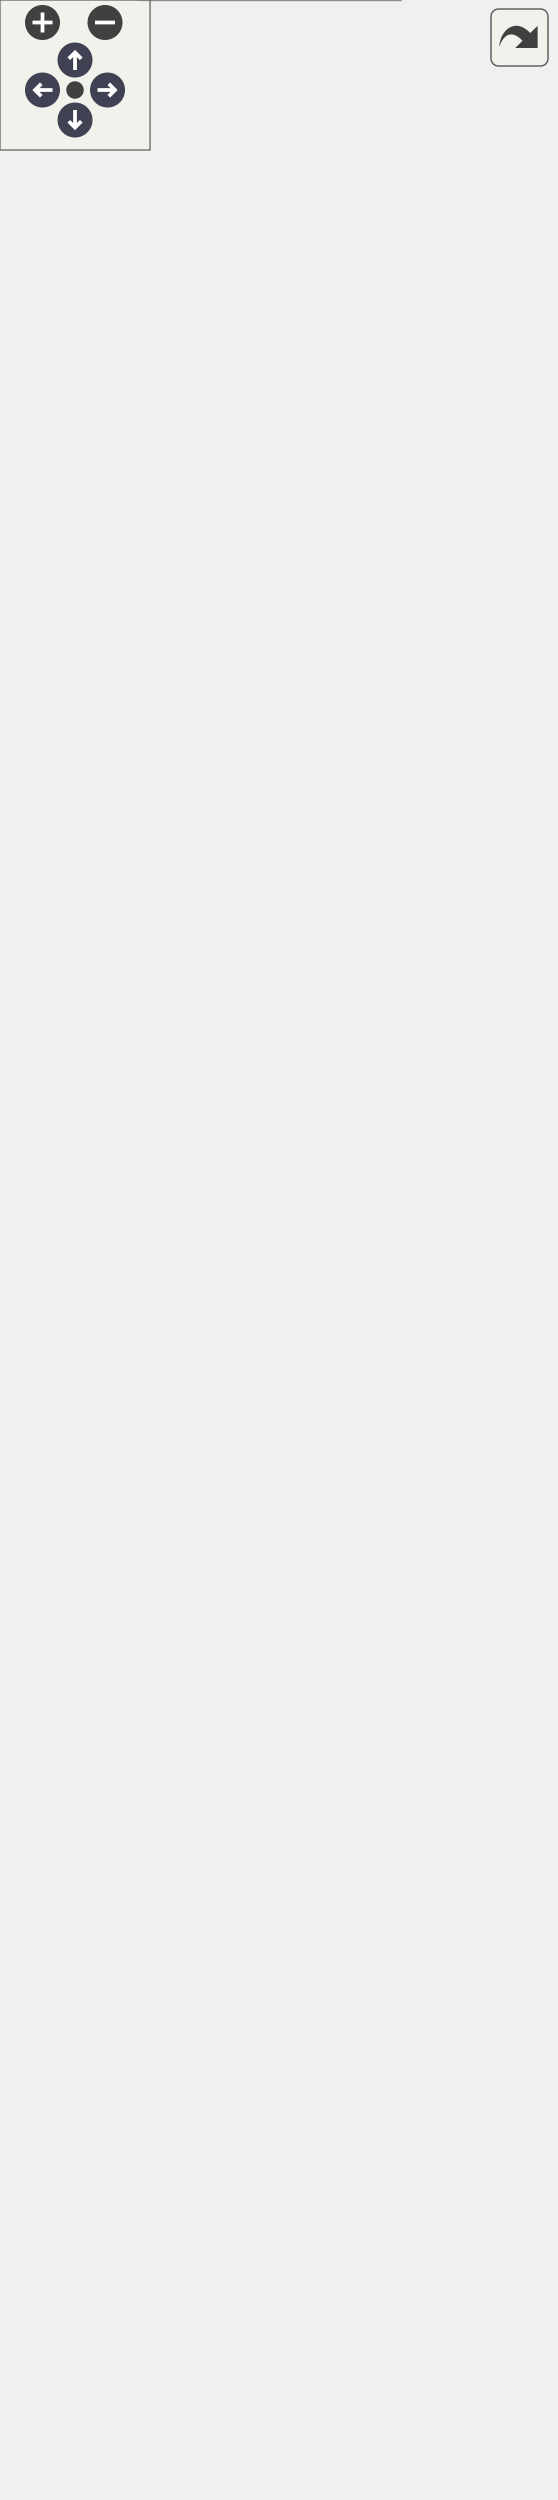
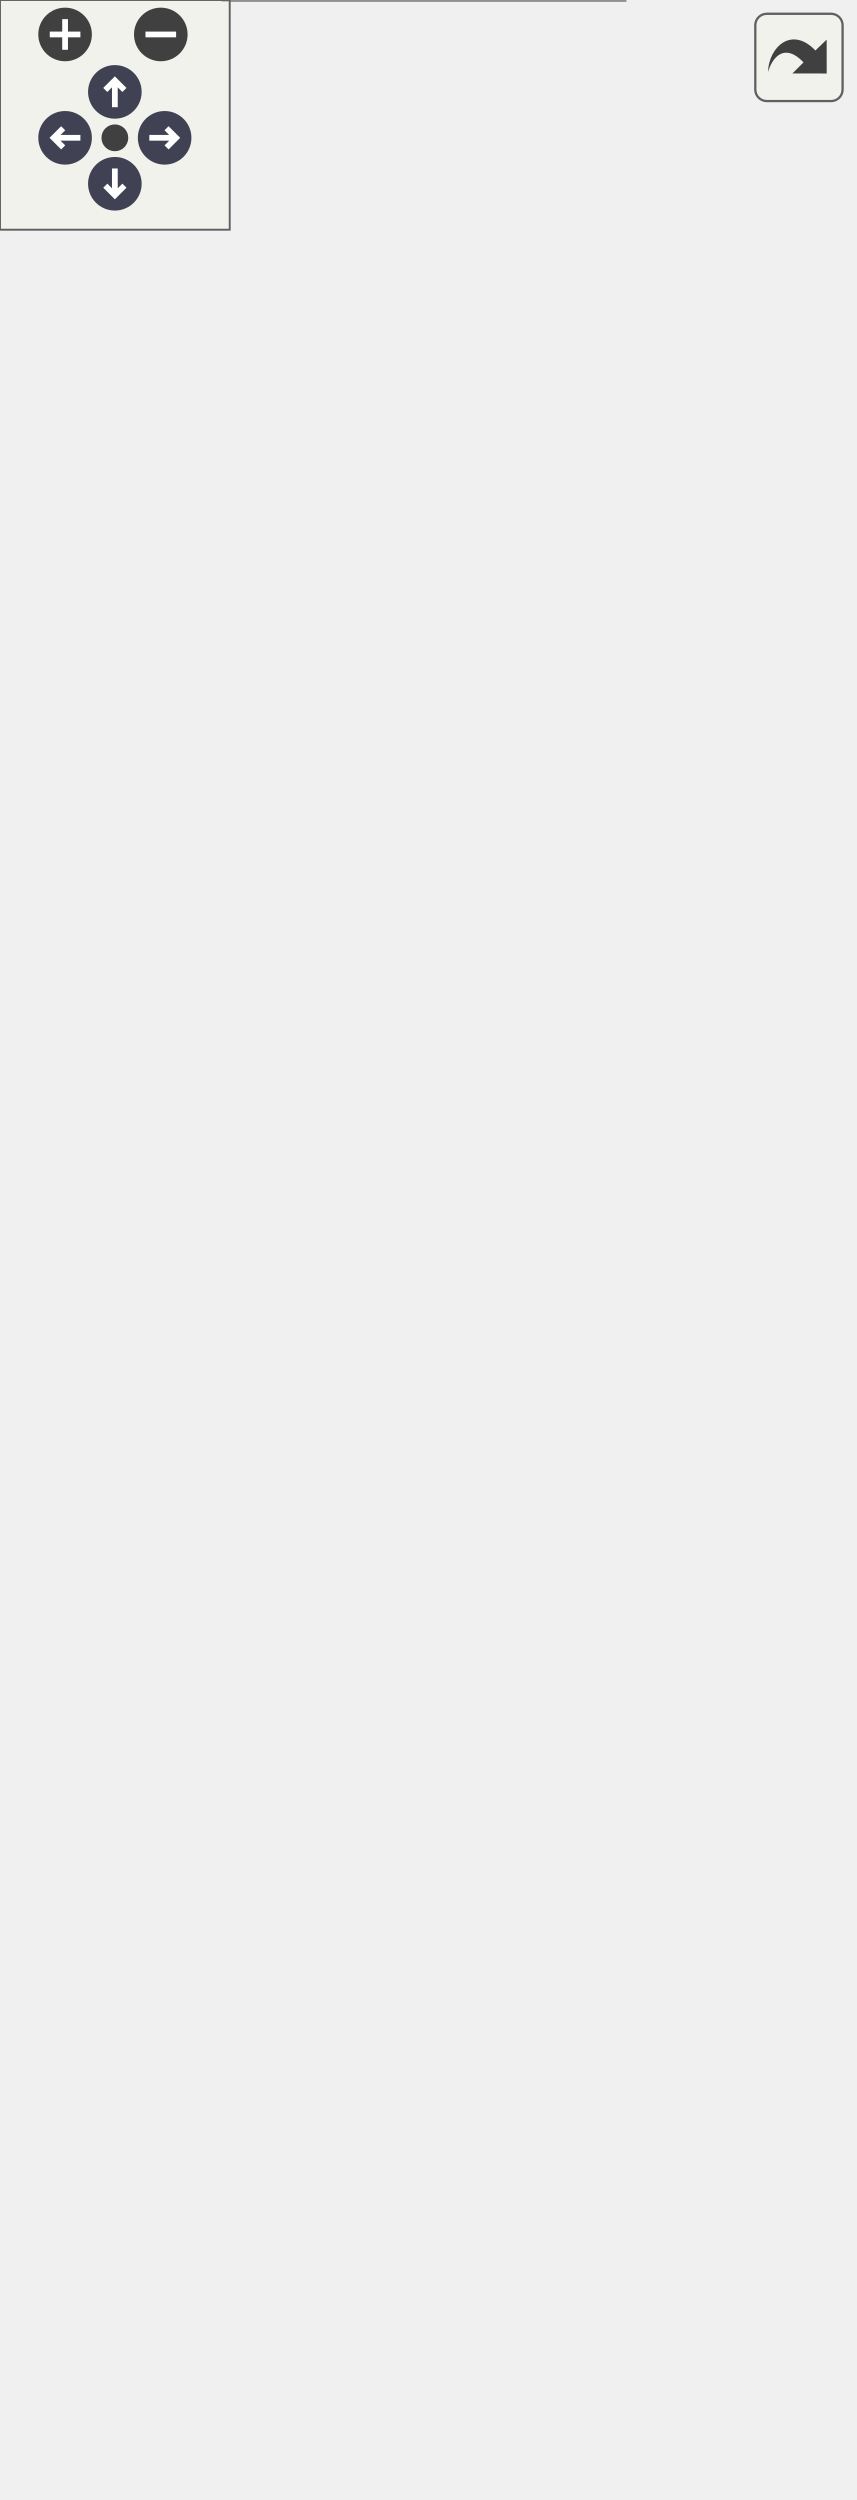
<svg xmlns="http://www.w3.org/2000/svg" xmlns:xlink="http://www.w3.org/1999/xlink" id="main" version="1.1" xml:space="preserve">
  <style type="text/css">
.node, .edge {opacity: 0.7;}
.node.selected, .edge.selected {opacity: 1;}
.edge:hover path { stroke: red; }
.edge:hover polygon { stroke: red; fill: red; }
</style>
  <defs>
    <circle id="rim" cx="0" cy="0" r="7" />
    <circle id="rim2" cx="0" cy="0" r="3.5" />
    <g id="zoomPlus">
      <use xlink:href="#rim" fill="#404040">
        <set attributeName="fill" to="#808080" begin="zoomplus.mouseover" end="zoomplus.mouseout" />
      </use>
      <path d="M-4,0h8M0,-4v8" fill="none" stroke="white" stroke-width="1.5" pointer-events="none" />
    </g>
    <g id="zoomMin">
      <use xlink:href="#rim" fill="#404040">
        <set attributeName="fill" to="#808080" begin="zoomminus.mouseover" end="zoomminus.mouseout" />
      </use>
      <path d="M-4,0h8" fill="none" stroke="white" stroke-width="1.5" pointer-events="none" />
    </g>
    <g id="arrowUp" transform="translate(30 24)">
      <use xlink:href="#rim" />
      <path pointer-events="none" fill="none" stroke="white" stroke-width="1.5" d="M0,-3.0v7 M-2.5,-0.5L0,-3.0L2.5,-0.5" />
    </g>
    <g id="arrowRight" transform="rotate(90) translate(36 -43)">
      <use xlink:href="#rim" />
      <path pointer-events="none" fill="none" stroke="white" stroke-width="1.5" d="M0,-3.0v7 M-2.5,-0.5L0,-3.0L2.5,-0.5" />
    </g>
    <g id="arrowDown" transform="rotate(180) translate(-30 -48)">
      <use xlink:href="#rim" />
      <path pointer-events="none" fill="none" stroke="white" stroke-width="1.5" d="M0,-3.0v7 M-2.5,-0.5L0,-3.0L2.5,-0.5" />
    </g>
    <g id="arrowLeft" transform="rotate(270) translate(-36 17)">
      <use xlink:href="#rim" />
      <path pointer-events="none" fill="none" stroke="white" stroke-width="1.5" d="M0,-3.0v7 M-2.5,-0.5L0,-3.0L2.5,-0.5" />
    </g>
    <g id="resetDef">
      <use xlink:href="#rim2" fill="#404040">
        <set attributeName="fill" to="#808080" begin="reset.mouseover" end="reset.mouseout" />
      </use>
    </g>
  </defs>
  <svg id="graph" class="graph">
    <g id="viewport">
      <g id="Node000001" class="node">
        <g id="a_Node000001">
          <a xlink:title="Strongly typed matrix.">
-             <polygon fill="#999999" stroke="none" points="160.12,-819.5 55.38,-819.5 55.38,0 160.12,0 160.12,-819.5" />
-             <text text-anchor="start" x="59.38" y="-806" font-family="Helvetica,sans-Serif" font-size="10.00">fcarouge::typed_matrix</text>
-             <text text-anchor="start" x="59.38" y="-794.75" font-family="Helvetica,sans-Serif" font-size="10.00">&lt; Matrix, RowIndexes,</text>
-             <text text-anchor="start" x="69.12" y="-783.5" font-family="Helvetica,sans-Serif" font-size="10.00"> ColumnIndexes &gt;</text>
-             <text text-anchor="start" x="106.25" y="-768.25" font-family="Helvetica,sans-Serif" font-size="10.00"> </text>
-             <text text-anchor="start" x="63.62" y="-753" font-family="Helvetica,sans-Serif" font-size="10.00">+</text>
-             <text text-anchor="start" x="77.88" y="-753" font-family="Helvetica,sans-Serif" font-size="10.00">~typed_matrix()</text>
-             <text text-anchor="start" x="63.62" y="-737.75" font-family="Helvetica,sans-Serif" font-size="10.00">+</text>
-             <text text-anchor="start" x="77.88" y="-737.75" font-family="Helvetica,sans-Serif" font-size="10.00">typed_matrix()</text>
-             <text text-anchor="start" x="63.62" y="-722.5" font-family="Helvetica,sans-Serif" font-size="10.00">+</text>
-             <text text-anchor="start" x="77.88" y="-722.5" font-family="Helvetica,sans-Serif" font-size="10.00">typed_matrix()</text>
-             <text text-anchor="start" x="63.62" y="-707.25" font-family="Helvetica,sans-Serif" font-size="10.00">+</text>
-             <text text-anchor="start" x="77.88" y="-707.25" font-family="Helvetica,sans-Serif" font-size="10.00">operator=()</text>
-             <text text-anchor="start" x="63.62" y="-692" font-family="Helvetica,sans-Serif" font-size="10.00">+</text>
-             <text text-anchor="start" x="77.88" y="-692" font-family="Helvetica,sans-Serif" font-size="10.00">typed_matrix()</text>
-             <text text-anchor="start" x="63.62" y="-676.75" font-family="Helvetica,sans-Serif" font-size="10.00">+</text>
-             <text text-anchor="start" x="77.88" y="-676.75" font-family="Helvetica,sans-Serif" font-size="10.00">operator=()</text>
-             <text text-anchor="start" x="63.62" y="-661.5" font-family="Helvetica,sans-Serif" font-size="10.00">+</text>
-             <text text-anchor="start" x="77.88" y="-661.5" font-family="Helvetica,sans-Serif" font-size="10.00">typed_matrix()</text>
-             <text text-anchor="start" x="63.62" y="-646.25" font-family="Helvetica,sans-Serif" font-size="10.00">+</text>
-             <text text-anchor="start" x="77.88" y="-646.25" font-family="Helvetica,sans-Serif" font-size="10.00">typed_matrix()</text>
-             <text text-anchor="start" x="63.62" y="-631" font-family="Helvetica,sans-Serif" font-size="10.00">+</text>
-             <text text-anchor="start" x="77.88" y="-631" font-family="Helvetica,sans-Serif" font-size="10.00">typed_matrix()</text>
-             <text text-anchor="start" x="63.62" y="-615.75" font-family="Helvetica,sans-Serif" font-size="10.00">+</text>
-             <text text-anchor="start" x="77.88" y="-615.75" font-family="Helvetica,sans-Serif" font-size="10.00">typed_matrix()</text>
-             <text text-anchor="start" x="63.62" y="-600.5" font-family="Helvetica,sans-Serif" font-size="10.00">+</text>
-             <text text-anchor="start" x="77.88" y="-600.5" font-family="Helvetica,sans-Serif" font-size="10.00">typed_matrix()</text>
-             <text text-anchor="start" x="63.62" y="-585.25" font-family="Helvetica,sans-Serif" font-size="10.00">+</text>
-             <text text-anchor="start" x="77.88" y="-585.25" font-family="Helvetica,sans-Serif" font-size="10.00">typed_matrix()</text>
-             <text text-anchor="start" x="63.62" y="-570" font-family="Helvetica,sans-Serif" font-size="10.00">+</text>
-             <text text-anchor="start" x="77.88" y="-570" font-family="Helvetica,sans-Serif" font-size="10.00">typed_matrix()</text>
-             <text text-anchor="start" x="63.62" y="-554.75" font-family="Helvetica,sans-Serif" font-size="10.00">+</text>
-             <text text-anchor="start" x="77.88" y="-554.75" font-family="Helvetica,sans-Serif" font-size="10.00">explicit()</text>
-             <text text-anchor="start" x="63.62" y="-539.5" font-family="Helvetica,sans-Serif" font-size="10.00">+</text>
-             <text text-anchor="start" x="77.88" y="-539.5" font-family="Helvetica,sans-Serif" font-size="10.00">operator[]()</text>
-             <text text-anchor="start" x="63.62" y="-524.25" font-family="Helvetica,sans-Serif" font-size="10.00">+</text>
-             <text text-anchor="start" x="77.88" y="-524.25" font-family="Helvetica,sans-Serif" font-size="10.00">operator[]()</text>
-             <text text-anchor="start" x="63.62" y="-509" font-family="Helvetica,sans-Serif" font-size="10.00">+</text>
-             <text text-anchor="start" x="77.88" y="-509" font-family="Helvetica,sans-Serif" font-size="10.00">operator()()</text>
-             <text text-anchor="start" x="63.62" y="-493.75" font-family="Helvetica,sans-Serif" font-size="10.00">+</text>
-             <text text-anchor="start" x="77.88" y="-493.75" font-family="Helvetica,sans-Serif" font-size="10.00">operator()()</text>
-             <text text-anchor="start" x="63.62" y="-478.5" font-family="Helvetica,sans-Serif" font-size="10.00">+</text>
-             <text text-anchor="start" x="77.88" y="-478.5" font-family="Helvetica,sans-Serif" font-size="10.00">at()</text>
-             <text text-anchor="start" x="63.62" y="-463.25" font-family="Helvetica,sans-Serif" font-size="10.00">+</text>
-             <text text-anchor="start" x="77.88" y="-463.25" font-family="Helvetica,sans-Serif" font-size="10.00">at()</text>
-             <text text-anchor="start" x="63.62" y="-448" font-family="Helvetica,sans-Serif" font-size="10.00">+</text>
-             <text text-anchor="start" x="77.88" y="-448" font-family="Helvetica,sans-Serif" font-size="10.00">at()</text>
-             <text text-anchor="start" x="63.62" y="-432.75" font-family="Helvetica,sans-Serif" font-size="10.00">+</text>
-             <text text-anchor="start" x="77.88" y="-432.75" font-family="Helvetica,sans-Serif" font-size="10.00">at()</text>
-             <text text-anchor="start" x="63.62" y="-417.5" font-family="Helvetica,sans-Serif" font-size="10.00">+</text>
-             <text text-anchor="start" x="77.88" y="-417.5" font-family="Helvetica,sans-Serif" font-size="10.00">data()</text>
-             <text text-anchor="start" x="64.75" y="-402.25" font-family="Helvetica,sans-Serif" font-size="10.00">*</text>
-             <text text-anchor="start" x="77.88" y="-402.25" font-family="Helvetica,sans-Serif" font-size="10.00">underlying</text>
-             <text text-anchor="start" x="64.75" y="-387" font-family="Helvetica,sans-Serif" font-size="10.00">*</text>
-             <text text-anchor="start" x="77.88" y="-387" font-family="Helvetica,sans-Serif" font-size="10.00">row_indexes</text>
-             <text text-anchor="start" x="64.75" y="-371.75" font-family="Helvetica,sans-Serif" font-size="10.00">*</text>
-             <text text-anchor="start" x="77.88" y="-371.75" font-family="Helvetica,sans-Serif" font-size="10.00">column_indexes</text>
-             <text text-anchor="start" x="64.75" y="-356.5" font-family="Helvetica,sans-Serif" font-size="10.00">*</text>
-             <text text-anchor="start" x="77.88" y="-356.5" font-family="Helvetica,sans-Serif" font-size="10.00">element</text>
-             <text text-anchor="start" x="64.75" y="-341.25" font-family="Helvetica,sans-Serif" font-size="10.00">*</text>
-             <text text-anchor="start" x="77.88" y="-341.25" font-family="Helvetica,sans-Serif" font-size="10.00">~typed_matrix()</text>
-             <text text-anchor="start" x="64.75" y="-326" font-family="Helvetica,sans-Serif" font-size="10.00">*</text>
-             <text text-anchor="start" x="77.88" y="-326" font-family="Helvetica,sans-Serif" font-size="10.00">typed_matrix()</text>
-             <text text-anchor="start" x="64.75" y="-310.75" font-family="Helvetica,sans-Serif" font-size="10.00">*</text>
-             <text text-anchor="start" x="77.88" y="-310.75" font-family="Helvetica,sans-Serif" font-size="10.00">typed_matrix()</text>
-             <text text-anchor="start" x="64.75" y="-295.5" font-family="Helvetica,sans-Serif" font-size="10.00">*</text>
-             <text text-anchor="start" x="77.88" y="-295.5" font-family="Helvetica,sans-Serif" font-size="10.00">operator=()</text>
-             <text text-anchor="start" x="64.75" y="-280.25" font-family="Helvetica,sans-Serif" font-size="10.00">*</text>
-             <text text-anchor="start" x="77.88" y="-280.25" font-family="Helvetica,sans-Serif" font-size="10.00">typed_matrix()</text>
-             <text text-anchor="start" x="64.75" y="-265" font-family="Helvetica,sans-Serif" font-size="10.00">*</text>
-             <text text-anchor="start" x="77.88" y="-265" font-family="Helvetica,sans-Serif" font-size="10.00">operator=()</text>
-             <text text-anchor="start" x="64.75" y="-249.75" font-family="Helvetica,sans-Serif" font-size="10.00">*</text>
-             <text text-anchor="start" x="77.88" y="-249.75" font-family="Helvetica,sans-Serif" font-size="10.00">typed_matrix()</text>
-             <text text-anchor="start" x="64.75" y="-234.5" font-family="Helvetica,sans-Serif" font-size="10.00">*</text>
-             <text text-anchor="start" x="77.88" y="-234.5" font-family="Helvetica,sans-Serif" font-size="10.00">typed_matrix()</text>
-             <text text-anchor="start" x="64.75" y="-219.25" font-family="Helvetica,sans-Serif" font-size="10.00">*</text>
-             <text text-anchor="start" x="77.88" y="-219.25" font-family="Helvetica,sans-Serif" font-size="10.00">typed_matrix()</text>
-             <text text-anchor="start" x="64.75" y="-204" font-family="Helvetica,sans-Serif" font-size="10.00">*</text>
-             <text text-anchor="start" x="77.88" y="-204" font-family="Helvetica,sans-Serif" font-size="10.00">typed_matrix()</text>
-             <text text-anchor="start" x="64.75" y="-188.75" font-family="Helvetica,sans-Serif" font-size="10.00">*</text>
-             <text text-anchor="start" x="77.88" y="-188.75" font-family="Helvetica,sans-Serif" font-size="10.00">typed_matrix()</text>
-             <text text-anchor="start" x="64.75" y="-173.5" font-family="Helvetica,sans-Serif" font-size="10.00">*</text>
-             <text text-anchor="start" x="77.88" y="-173.5" font-family="Helvetica,sans-Serif" font-size="10.00">typed_matrix()</text>
-             <text text-anchor="start" x="64.75" y="-158.25" font-family="Helvetica,sans-Serif" font-size="10.00">*</text>
-             <text text-anchor="start" x="77.88" y="-158.25" font-family="Helvetica,sans-Serif" font-size="10.00">typed_matrix()</text>
-             <text text-anchor="start" x="64.75" y="-143" font-family="Helvetica,sans-Serif" font-size="10.00">*</text>
-             <text text-anchor="start" x="77.88" y="-143" font-family="Helvetica,sans-Serif" font-size="10.00">explicit()</text>
-             <text text-anchor="start" x="64.75" y="-127.75" font-family="Helvetica,sans-Serif" font-size="10.00">*</text>
-             <text text-anchor="start" x="77.88" y="-127.75" font-family="Helvetica,sans-Serif" font-size="10.00">operator[]()</text>
-             <text text-anchor="start" x="64.75" y="-112.5" font-family="Helvetica,sans-Serif" font-size="10.00">*</text>
-             <text text-anchor="start" x="77.88" y="-112.5" font-family="Helvetica,sans-Serif" font-size="10.00">operator[]()</text>
-             <text text-anchor="start" x="64.75" y="-97.25" font-family="Helvetica,sans-Serif" font-size="10.00">*</text>
-             <text text-anchor="start" x="77.88" y="-97.25" font-family="Helvetica,sans-Serif" font-size="10.00">operator()()</text>
-             <text text-anchor="start" x="64.75" y="-82" font-family="Helvetica,sans-Serif" font-size="10.00">*</text>
-             <text text-anchor="start" x="77.88" y="-82" font-family="Helvetica,sans-Serif" font-size="10.00">operator()()</text>
-             <text text-anchor="start" x="64.75" y="-66.75" font-family="Helvetica,sans-Serif" font-size="10.00">*</text>
-             <text text-anchor="start" x="77.88" y="-66.75" font-family="Helvetica,sans-Serif" font-size="10.00">at()</text>
-             <text text-anchor="start" x="64.75" y="-51.5" font-family="Helvetica,sans-Serif" font-size="10.00">*</text>
-             <text text-anchor="start" x="77.88" y="-51.5" font-family="Helvetica,sans-Serif" font-size="10.00">at()</text>
-             <text text-anchor="start" x="64.75" y="-36.25" font-family="Helvetica,sans-Serif" font-size="10.00">*</text>
-             <text text-anchor="start" x="77.88" y="-36.25" font-family="Helvetica,sans-Serif" font-size="10.00">at()</text>
-             <text text-anchor="start" x="64.75" y="-21" font-family="Helvetica,sans-Serif" font-size="10.00">*</text>
-             <text text-anchor="start" x="77.88" y="-21" font-family="Helvetica,sans-Serif" font-size="10.00">at()</text>
-             <text text-anchor="start" x="64.75" y="-5.75" font-family="Helvetica,sans-Serif" font-size="10.00">*</text>
-             <text text-anchor="start" x="77.88" y="-5.75" font-family="Helvetica,sans-Serif" font-size="10.00">data()</text>
-             <polygon fill="#666666" stroke="#666666" points="55.38,-779.75 55.38,-779.75 160.12,-779.75 160.12,-779.75 55.38,-779.75" />
-             <polygon fill="#666666" stroke="#666666" points="55.38,-764.5 55.38,-764.5 160.12,-764.5 160.12,-764.5 55.38,-764.5" />
-             <polygon fill="none" stroke="#666666" points="55.38,0 55.38,-819.5 160.12,-819.5 160.12,0 55.38,0" />
+             <polygon fill="#999999" stroke="none" points="163.12,-484 58.38,-484 58.38,0 163.12,0 163.12,-484" />
+             <text text-anchor="start" x="62.38" y="-470.5" font-family="Helvetica,sans-Serif" font-size="10.00">fcarouge::typed_matrix</text>
+             <text text-anchor="start" x="62.38" y="-459.25" font-family="Helvetica,sans-Serif" font-size="10.00">&lt; Matrix, RowIndexes,</text>
+             <text text-anchor="start" x="72.12" y="-448" font-family="Helvetica,sans-Serif" font-size="10.00"> ColumnIndexes &gt;</text>
+             <text text-anchor="start" x="109.25" y="-432.75" font-family="Helvetica,sans-Serif" font-size="10.00"> </text>
+             <text text-anchor="start" x="67.19" y="-417.5" font-family="Helvetica,sans-Serif" font-size="10.00">*</text>
+             <text text-anchor="start" x="79.75" y="-417.5" font-family="Helvetica,sans-Serif" font-size="10.00">underlying</text>
+             <text text-anchor="start" x="67.19" y="-402.25" font-family="Helvetica,sans-Serif" font-size="10.00">*</text>
+             <text text-anchor="start" x="79.75" y="-402.25" font-family="Helvetica,sans-Serif" font-size="10.00">row_indexes</text>
+             <text text-anchor="start" x="67.19" y="-387" font-family="Helvetica,sans-Serif" font-size="10.00">*</text>
+             <text text-anchor="start" x="79.75" y="-387" font-family="Helvetica,sans-Serif" font-size="10.00">column_indexes</text>
+             <text text-anchor="start" x="67.19" y="-371.75" font-family="Helvetica,sans-Serif" font-size="10.00">*</text>
+             <text text-anchor="start" x="79.75" y="-371.75" font-family="Helvetica,sans-Serif" font-size="10.00">element</text>
+             <text text-anchor="start" x="67.19" y="-356.5" font-family="Helvetica,sans-Serif" font-size="10.00">*</text>
+             <text text-anchor="start" x="79.75" y="-356.5" font-family="Helvetica,sans-Serif" font-size="10.00">~typed_matrix()</text>
+             <text text-anchor="start" x="67.19" y="-341.25" font-family="Helvetica,sans-Serif" font-size="10.00">*</text>
+             <text text-anchor="start" x="79.75" y="-341.25" font-family="Helvetica,sans-Serif" font-size="10.00">typed_matrix()</text>
+             <text text-anchor="start" x="67.19" y="-326" font-family="Helvetica,sans-Serif" font-size="10.00">*</text>
+             <text text-anchor="start" x="79.75" y="-326" font-family="Helvetica,sans-Serif" font-size="10.00">typed_matrix()</text>
+             <text text-anchor="start" x="67.19" y="-310.75" font-family="Helvetica,sans-Serif" font-size="10.00">*</text>
+             <text text-anchor="start" x="79.75" y="-310.75" font-family="Helvetica,sans-Serif" font-size="10.00">operator=()</text>
+             <text text-anchor="start" x="67.19" y="-295.5" font-family="Helvetica,sans-Serif" font-size="10.00">*</text>
+             <text text-anchor="start" x="79.75" y="-295.5" font-family="Helvetica,sans-Serif" font-size="10.00">typed_matrix()</text>
+             <text text-anchor="start" x="67.19" y="-280.25" font-family="Helvetica,sans-Serif" font-size="10.00">*</text>
+             <text text-anchor="start" x="79.75" y="-280.25" font-family="Helvetica,sans-Serif" font-size="10.00">operator=()</text>
+             <text text-anchor="start" x="67.19" y="-265" font-family="Helvetica,sans-Serif" font-size="10.00">*</text>
+             <text text-anchor="start" x="79.75" y="-265" font-family="Helvetica,sans-Serif" font-size="10.00">typed_matrix()</text>
+             <text text-anchor="start" x="67.19" y="-249.75" font-family="Helvetica,sans-Serif" font-size="10.00">*</text>
+             <text text-anchor="start" x="79.75" y="-249.75" font-family="Helvetica,sans-Serif" font-size="10.00">typed_matrix()</text>
+             <text text-anchor="start" x="67.19" y="-234.5" font-family="Helvetica,sans-Serif" font-size="10.00">*</text>
+             <text text-anchor="start" x="79.75" y="-234.5" font-family="Helvetica,sans-Serif" font-size="10.00">typed_matrix()</text>
+             <text text-anchor="start" x="67.19" y="-219.25" font-family="Helvetica,sans-Serif" font-size="10.00">*</text>
+             <text text-anchor="start" x="79.75" y="-219.25" font-family="Helvetica,sans-Serif" font-size="10.00">typed_matrix()</text>
+             <text text-anchor="start" x="67.19" y="-204" font-family="Helvetica,sans-Serif" font-size="10.00">*</text>
+             <text text-anchor="start" x="79.75" y="-204" font-family="Helvetica,sans-Serif" font-size="10.00">typed_matrix()</text>
+             <text text-anchor="start" x="67.19" y="-188.75" font-family="Helvetica,sans-Serif" font-size="10.00">*</text>
+             <text text-anchor="start" x="79.75" y="-188.75" font-family="Helvetica,sans-Serif" font-size="10.00">typed_matrix()</text>
+             <text text-anchor="start" x="67.19" y="-173.5" font-family="Helvetica,sans-Serif" font-size="10.00">*</text>
+             <text text-anchor="start" x="79.75" y="-173.5" font-family="Helvetica,sans-Serif" font-size="10.00">typed_matrix()</text>
+             <text text-anchor="start" x="67.19" y="-158.25" font-family="Helvetica,sans-Serif" font-size="10.00">*</text>
+             <text text-anchor="start" x="79.75" y="-158.25" font-family="Helvetica,sans-Serif" font-size="10.00">typed_matrix()</text>
+             <text text-anchor="start" x="67.19" y="-143" font-family="Helvetica,sans-Serif" font-size="10.00">*</text>
+             <text text-anchor="start" x="79.75" y="-143" font-family="Helvetica,sans-Serif" font-size="10.00">explicit()</text>
+             <text text-anchor="start" x="67.19" y="-127.75" font-family="Helvetica,sans-Serif" font-size="10.00">*</text>
+             <text text-anchor="start" x="79.75" y="-127.75" font-family="Helvetica,sans-Serif" font-size="10.00">operator[]()</text>
+             <text text-anchor="start" x="67.19" y="-112.5" font-family="Helvetica,sans-Serif" font-size="10.00">*</text>
+             <text text-anchor="start" x="79.75" y="-112.5" font-family="Helvetica,sans-Serif" font-size="10.00">operator[]()</text>
+             <text text-anchor="start" x="67.19" y="-97.25" font-family="Helvetica,sans-Serif" font-size="10.00">*</text>
+             <text text-anchor="start" x="79.75" y="-97.25" font-family="Helvetica,sans-Serif" font-size="10.00">operator()()</text>
+             <text text-anchor="start" x="67.19" y="-82" font-family="Helvetica,sans-Serif" font-size="10.00">*</text>
+             <text text-anchor="start" x="79.75" y="-82" font-family="Helvetica,sans-Serif" font-size="10.00">operator()()</text>
+             <text text-anchor="start" x="67.19" y="-66.75" font-family="Helvetica,sans-Serif" font-size="10.00">*</text>
+             <text text-anchor="start" x="79.75" y="-66.75" font-family="Helvetica,sans-Serif" font-size="10.00">at()</text>
+             <text text-anchor="start" x="67.19" y="-51.5" font-family="Helvetica,sans-Serif" font-size="10.00">*</text>
+             <text text-anchor="start" x="79.75" y="-51.5" font-family="Helvetica,sans-Serif" font-size="10.00">at()</text>
+             <text text-anchor="start" x="67.19" y="-36.25" font-family="Helvetica,sans-Serif" font-size="10.00">*</text>
+             <text text-anchor="start" x="79.75" y="-36.25" font-family="Helvetica,sans-Serif" font-size="10.00">at()</text>
+             <text text-anchor="start" x="67.19" y="-21" font-family="Helvetica,sans-Serif" font-size="10.00">*</text>
+             <text text-anchor="start" x="79.75" y="-21" font-family="Helvetica,sans-Serif" font-size="10.00">at()</text>
+             <text text-anchor="start" x="67.19" y="-5.75" font-family="Helvetica,sans-Serif" font-size="10.00">*</text>
+             <text text-anchor="start" x="79.75" y="-5.75" font-family="Helvetica,sans-Serif" font-size="10.00">data()</text>
+             <polygon fill="#666666" stroke="#666666" points="58.38,-444.25 58.38,-444.25 163.12,-444.25 163.12,-444.25 58.38,-444.25" />
+             <polygon fill="#666666" stroke="#666666" points="58.38,-429 58.38,-429 163.12,-429 163.12,-429 58.38,-429" />
+             <polygon fill="none" stroke="#666666" points="58.38,0 58.38,-484 163.12,-484 163.12,0 58.38,0" />
          </a>
        </g>
      </g>
      <g id="Node000002" class="node">
        <g id="a_Node000002">
          <a xlink:title=" ">
-             <polygon fill="white" stroke="none" points="33.5,-933.38 0,-933.38 0,-883.62 33.5,-883.62 33.5,-933.38" />
-             <text text-anchor="start" x="4" y="-919.88" font-family="Helvetica,sans-Serif" font-size="10.00">size_t</text>
-             <text text-anchor="start" x="15.25" y="-904.62" font-family="Helvetica,sans-Serif" font-size="10.00"> </text>
-             <text text-anchor="start" x="15.25" y="-889.38" font-family="Helvetica,sans-Serif" font-size="10.00"> </text>
-             <polygon fill="#666666" stroke="#666666" points="0,-916.12 0,-916.12 33.5,-916.12 33.5,-916.12 0,-916.12" />
-             <polygon fill="#666666" stroke="#666666" points="0,-900.88 0,-900.88 33.5,-900.88 33.5,-900.88 0,-900.88" />
-             <polygon fill="none" stroke="#666666" points="0,-883.62 0,-933.38 33.5,-933.38 33.5,-883.62 0,-883.62" />
+             <polygon fill="white" stroke="none" points="33.5,-592.25 0,-592.25 0,-542.5 33.5,-542.5 33.5,-592.25" />
+             <text text-anchor="start" x="4" y="-578.75" font-family="Helvetica,sans-Serif" font-size="10.00">size_t</text>
+             <text text-anchor="start" x="15.25" y="-563.5" font-family="Helvetica,sans-Serif" font-size="10.00"> </text>
+             <text text-anchor="start" x="15.25" y="-548.25" font-family="Helvetica,sans-Serif" font-size="10.00"> </text>
+             <polygon fill="#666666" stroke="#666666" points="0,-575 0,-575 33.5,-575 33.5,-575 0,-575" />
+             <polygon fill="#666666" stroke="#666666" points="0,-559.75 0,-559.75 33.5,-559.75 33.5,-559.75 0,-559.75" />
+             <polygon fill="none" stroke="#666666" points="0,-542.5 0,-592.25 33.5,-592.25 33.5,-542.5 0,-542.5" />
          </a>
        </g>
      </g>
      <g id="edge1_Node000001_Node000002" class="edge">
        <g id="a_edge1_Node000001_Node000002">
          <a xlink:title=" ">
-             <path fill="none" stroke="#63b8ff" d="M21.08,-883.87C27.34,-849.7 39.65,-782.49 53.08,-709.2" />
-             <polygon fill="none" stroke="#63b8ff" points="53.09,-709.12 50.24,-702.5 55.25,-697.32 58.11,-703.94 53.09,-709.12" />
-           </a>
-         </g>
-         <text text-anchor="middle" x="50.53" y="-850.5" font-family="Helvetica,sans-Serif" font-size="10.00" fill="grey"> +columns</text>
-         <text text-anchor="middle" x="50.53" y="-839.25" font-family="Helvetica,sans-Serif" font-size="10.00" fill="grey">+rows</text>
+             <path fill="none" stroke="#63b8ff" d="M23.66,-542.6C30.7,-518.38 42.33,-478.38 54.83,-435.36" />
+             <polygon fill="none" stroke="#63b8ff" points="54.87,-435.25 52.7,-428.37 58.22,-423.72 60.38,-430.6 54.87,-435.25" />
+           </a>
+         </g>
+         <text text-anchor="middle" x="57.23" y="-515" font-family="Helvetica,sans-Serif" font-size="10.00" fill="grey"> +columns</text>
+         <text text-anchor="middle" x="57.23" y="-503.75" font-family="Helvetica,sans-Serif" font-size="10.00" fill="grey">+rows</text>
      </g>
      <g id="Node000003" class="node">
        <g id="a_Node000003">
          <a xlink:title=" ">
-             <polygon fill="white" stroke="none" points="164.25,-939 51.25,-939 51.25,-878 164.25,-878 164.25,-939" />
-             <text text-anchor="start" x="55.25" y="-925.5" font-family="Helvetica,sans-Serif" font-size="10.00">static constexpr element</text>
-             <text text-anchor="start" x="63.88" y="-914.25" font-family="Helvetica,sans-Serif" font-size="10.00">_caster&lt; To, From &gt;</text>
-             <text text-anchor="start" x="106.25" y="-899" font-family="Helvetica,sans-Serif" font-size="10.00"> </text>
-             <text text-anchor="start" x="106.25" y="-883.75" font-family="Helvetica,sans-Serif" font-size="10.00"> </text>
-             <polygon fill="#666666" stroke="#666666" points="51.25,-910.5 51.25,-910.5 164.25,-910.5 164.25,-910.5 51.25,-910.5" />
-             <polygon fill="#666666" stroke="#666666" points="51.25,-895.25 51.25,-895.25 164.25,-895.25 164.25,-895.25 51.25,-895.25" />
-             <polygon fill="none" stroke="#666666" points="51.25,-878 51.25,-939 164.25,-939 164.25,-878 51.25,-878" />
+             <polygon fill="white" stroke="none" points="169.88,-592.25 51.62,-592.25 51.62,-542.5 169.88,-542.5 169.88,-592.25" />
+             <text text-anchor="start" x="55.62" y="-578.75" font-family="Helvetica,sans-Serif" font-size="10.00">constexpr &amp;&amp;this auto &amp;&amp;</text>
+             <text text-anchor="start" x="109.25" y="-563.5" font-family="Helvetica,sans-Serif" font-size="10.00"> </text>
+             <text text-anchor="start" x="109.25" y="-548.25" font-family="Helvetica,sans-Serif" font-size="10.00"> </text>
+             <polygon fill="#666666" stroke="#666666" points="51.62,-575 51.62,-575 169.88,-575 169.88,-575 51.62,-575" />
+             <polygon fill="#666666" stroke="#666666" points="51.62,-559.75 51.62,-559.75 169.88,-559.75 169.88,-559.75 51.62,-559.75" />
+             <polygon fill="none" stroke="#666666" points="51.62,-542.5 51.62,-592.25 169.88,-592.25 169.88,-542.5 51.62,-542.5" />
          </a>
        </g>
      </g>
      <g id="edge2_Node000001_Node000003" class="edge">
        <g id="a_edge2_Node000001_Node000003">
          <a xlink:title=" ">
-             <path fill="none" stroke="#63b8ff" d="M107.75,-878.28C107.75,-866.03 107.75,-850.41 107.75,-832.36" />
-             <polygon fill="none" stroke="#63b8ff" points="107.75,-832.38 103.75,-826.38 107.75,-820.38 111.75,-826.38 107.75,-832.38" />
-           </a>
-         </g>
-         <text text-anchor="middle" x="119.75" y="-844.88" font-family="Helvetica,sans-Serif" font-size="10.00" fill="grey"> -cast</text>
+             <path fill="none" stroke="#63b8ff" d="M110.75,-542.6C110.75,-530.63 110.75,-514.8 110.75,-496.65" />
+             <polygon fill="none" stroke="#63b8ff" points="110.75,-496.64 106.75,-490.64 110.75,-484.64 114.75,-490.64 110.75,-496.64" />
+           </a>
+         </g>
+         <text text-anchor="middle" x="122.75" y="-509.38" font-family="Helvetica,sans-Serif" font-size="10.00" fill="grey"> +self</text>
      </g>
      <g id="Node000004" class="node">
        <g id="a_Node000004">
          <a xlink:title=" ">
-             <polygon fill="white" stroke="none" points="216.88,-933.38 182.62,-933.38 182.62,-883.62 216.88,-883.62 216.88,-933.38" />
-             <text text-anchor="start" x="186.62" y="-919.88" font-family="Helvetica,sans-Serif" font-size="10.00">Matrix</text>
-             <text text-anchor="start" x="198.25" y="-904.62" font-family="Helvetica,sans-Serif" font-size="10.00"> </text>
-             <text text-anchor="start" x="198.25" y="-889.38" font-family="Helvetica,sans-Serif" font-size="10.00"> </text>
-             <polygon fill="#666666" stroke="#666666" points="182.62,-916.12 182.62,-916.12 216.88,-916.12 216.88,-916.12 182.62,-916.12" />
-             <polygon fill="#666666" stroke="#666666" points="182.62,-900.88 182.62,-900.88 216.88,-900.88 216.88,-900.88 182.62,-900.88" />
-             <polygon fill="none" stroke="#666666" points="182.62,-883.62 182.62,-933.38 216.88,-933.38 216.88,-883.62 182.62,-883.62" />
+             <polygon fill="white" stroke="none" points="221.88,-592.25 187.62,-592.25 187.62,-542.5 221.88,-542.5 221.88,-592.25" />
+             <text text-anchor="start" x="191.62" y="-578.75" font-family="Helvetica,sans-Serif" font-size="10.00">Matrix</text>
+             <text text-anchor="start" x="203.25" y="-563.5" font-family="Helvetica,sans-Serif" font-size="10.00"> </text>
+             <text text-anchor="start" x="203.25" y="-548.25" font-family="Helvetica,sans-Serif" font-size="10.00"> </text>
+             <polygon fill="#666666" stroke="#666666" points="187.62,-575 187.62,-575 221.88,-575 221.88,-575 187.62,-575" />
+             <polygon fill="#666666" stroke="#666666" points="187.62,-559.75 187.62,-559.75 221.88,-559.75 221.88,-559.75 187.62,-559.75" />
+             <polygon fill="none" stroke="#666666" points="187.62,-542.5 187.62,-592.25 221.88,-592.25 221.88,-542.5 187.62,-542.5" />
          </a>
        </g>
      </g>
      <g id="edge3_Node000001_Node000004" class="edge">
        <g id="a_edge3_Node000001_Node000004">
          <a xlink:title=" ">
-             <path fill="none" stroke="#63b8ff" d="M195.37,-883.87C188.95,-849.17 176.21,-780.4 162.4,-705.81" />
-             <polygon fill="none" stroke="#63b8ff" points="162.43,-705.99 157.4,-700.81 160.24,-694.19 165.27,-699.36 162.43,-705.99" />
-           </a>
-         </g>
-         <text text-anchor="middle" x="205.93" y="-844.88" font-family="Helvetica,sans-Serif" font-size="10.00" fill="grey"> -matrix</text>
+             <path fill="none" stroke="#63b8ff" d="M197.84,-542.6C190.8,-518.38 179.17,-478.38 166.67,-435.36" />
+             <polygon fill="none" stroke="#63b8ff" points="166.63,-435.25 161.12,-430.6 163.28,-423.72 168.8,-428.37 166.63,-435.25" />
+           </a>
+         </g>
+         <text text-anchor="middle" x="206.86" y="-509.38" font-family="Helvetica,sans-Serif" font-size="10.00" fill="grey"> -matrix</text>
      </g>
    </g>
  </svg>
  <g id="navigator" transform="translate(0 0)" fill="#404254">
    <rect fill="#f2f5e9" fill-opacity="0.5" stroke="#606060" stroke-width=".5" x="0" y="0" width="60" height="60" />
    <use id="zoomplus" xlink:href="#zoomPlus" x="17" y="9" />
    <use id="zoomminus" xlink:href="#zoomMin" x="42" y="9" />
    <use id="reset" xlink:href="#resetDef" x="30" y="36" />
    <use id="arrowup" xlink:href="#arrowUp" x="0" y="0" />
    <use id="arrowright" xlink:href="#arrowRight" x="0" y="0" />
    <use id="arrowdown" xlink:href="#arrowDown" x="0" y="0" />
    <use id="arrowleft" xlink:href="#arrowLeft" x="0" y="0" />
  </g>
  <svg viewBox="0 0 15 15" width="100%" height="30px" preserveAspectRatio="xMaxYMin meet">
    <g id="arrow_out" transform="scale(0.3 0.3)">
      <a xlink:href="classfcarouge_1_1typed__matrix__coll__graph_org.svg" target="_base">
        <rect id="button" ry="5" rx="5" y="6" x="6" height="38" width="38" fill="#f2f5e9" fill-opacity="0.5" stroke="#606060" stroke-width="1.0" />
        <path id="arrow" d="M 11.5,31.437 C 11.94,20.098 22.043,11.323 32.159,21.979 L 37.069,17.246 C 37.069,17.246 37.088,32 37.088,32 L 22.16,31.978 C 22.16,31.978 26.998,27.14 26.998,27.14 C 18.529,18.264 13.292,25.23 11.5,31.437 z" style="fill:#404040;" />
      </a>
    </g>
  </svg>
  <style type="text/css">

[data-mouse-over-selected='false'] { opacity: 0.7; }
[data-mouse-over-selected='true']  { opacity: 1.0; }

</style>
</svg>
